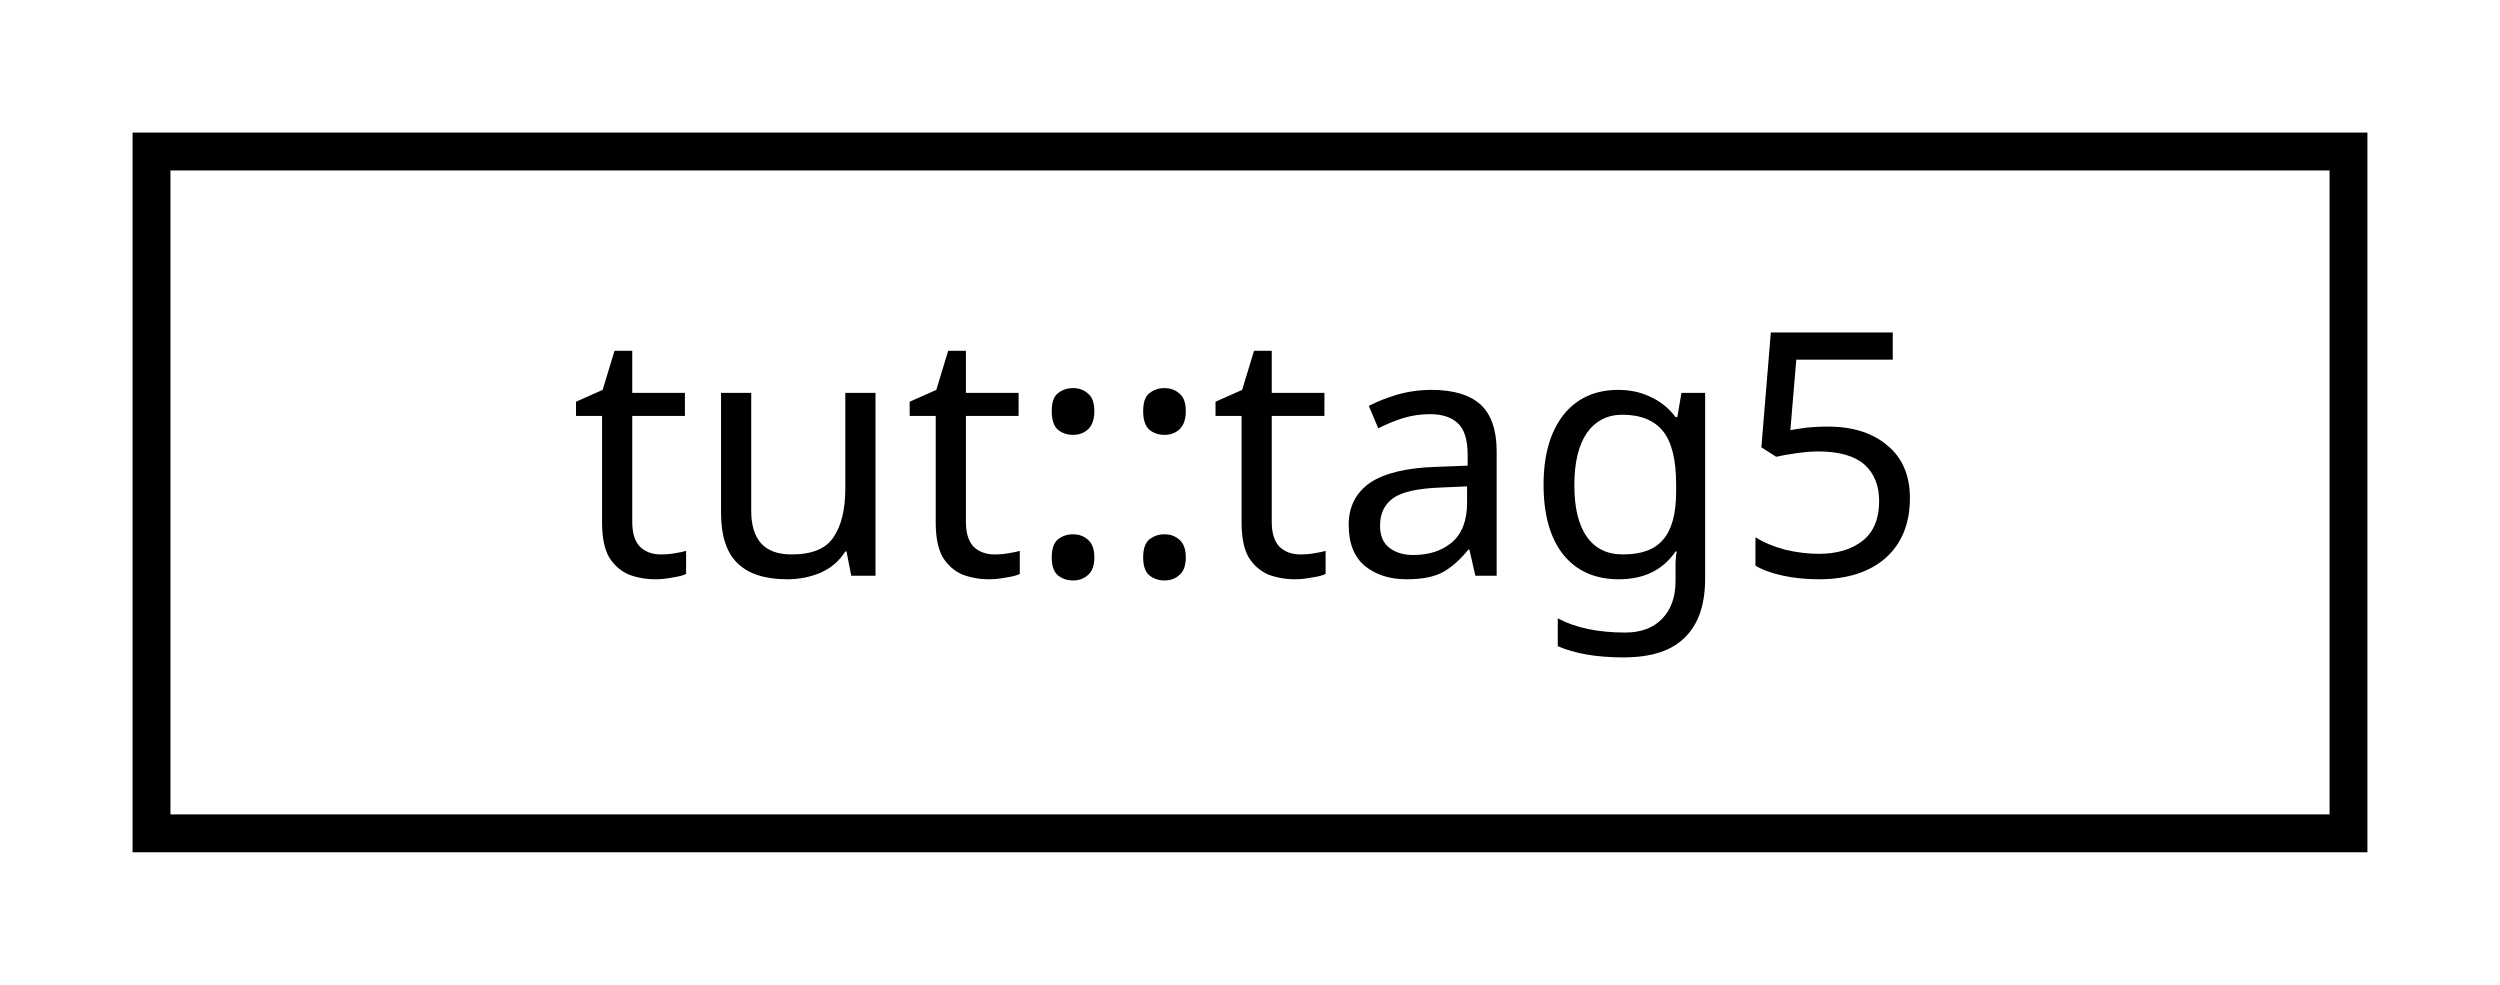
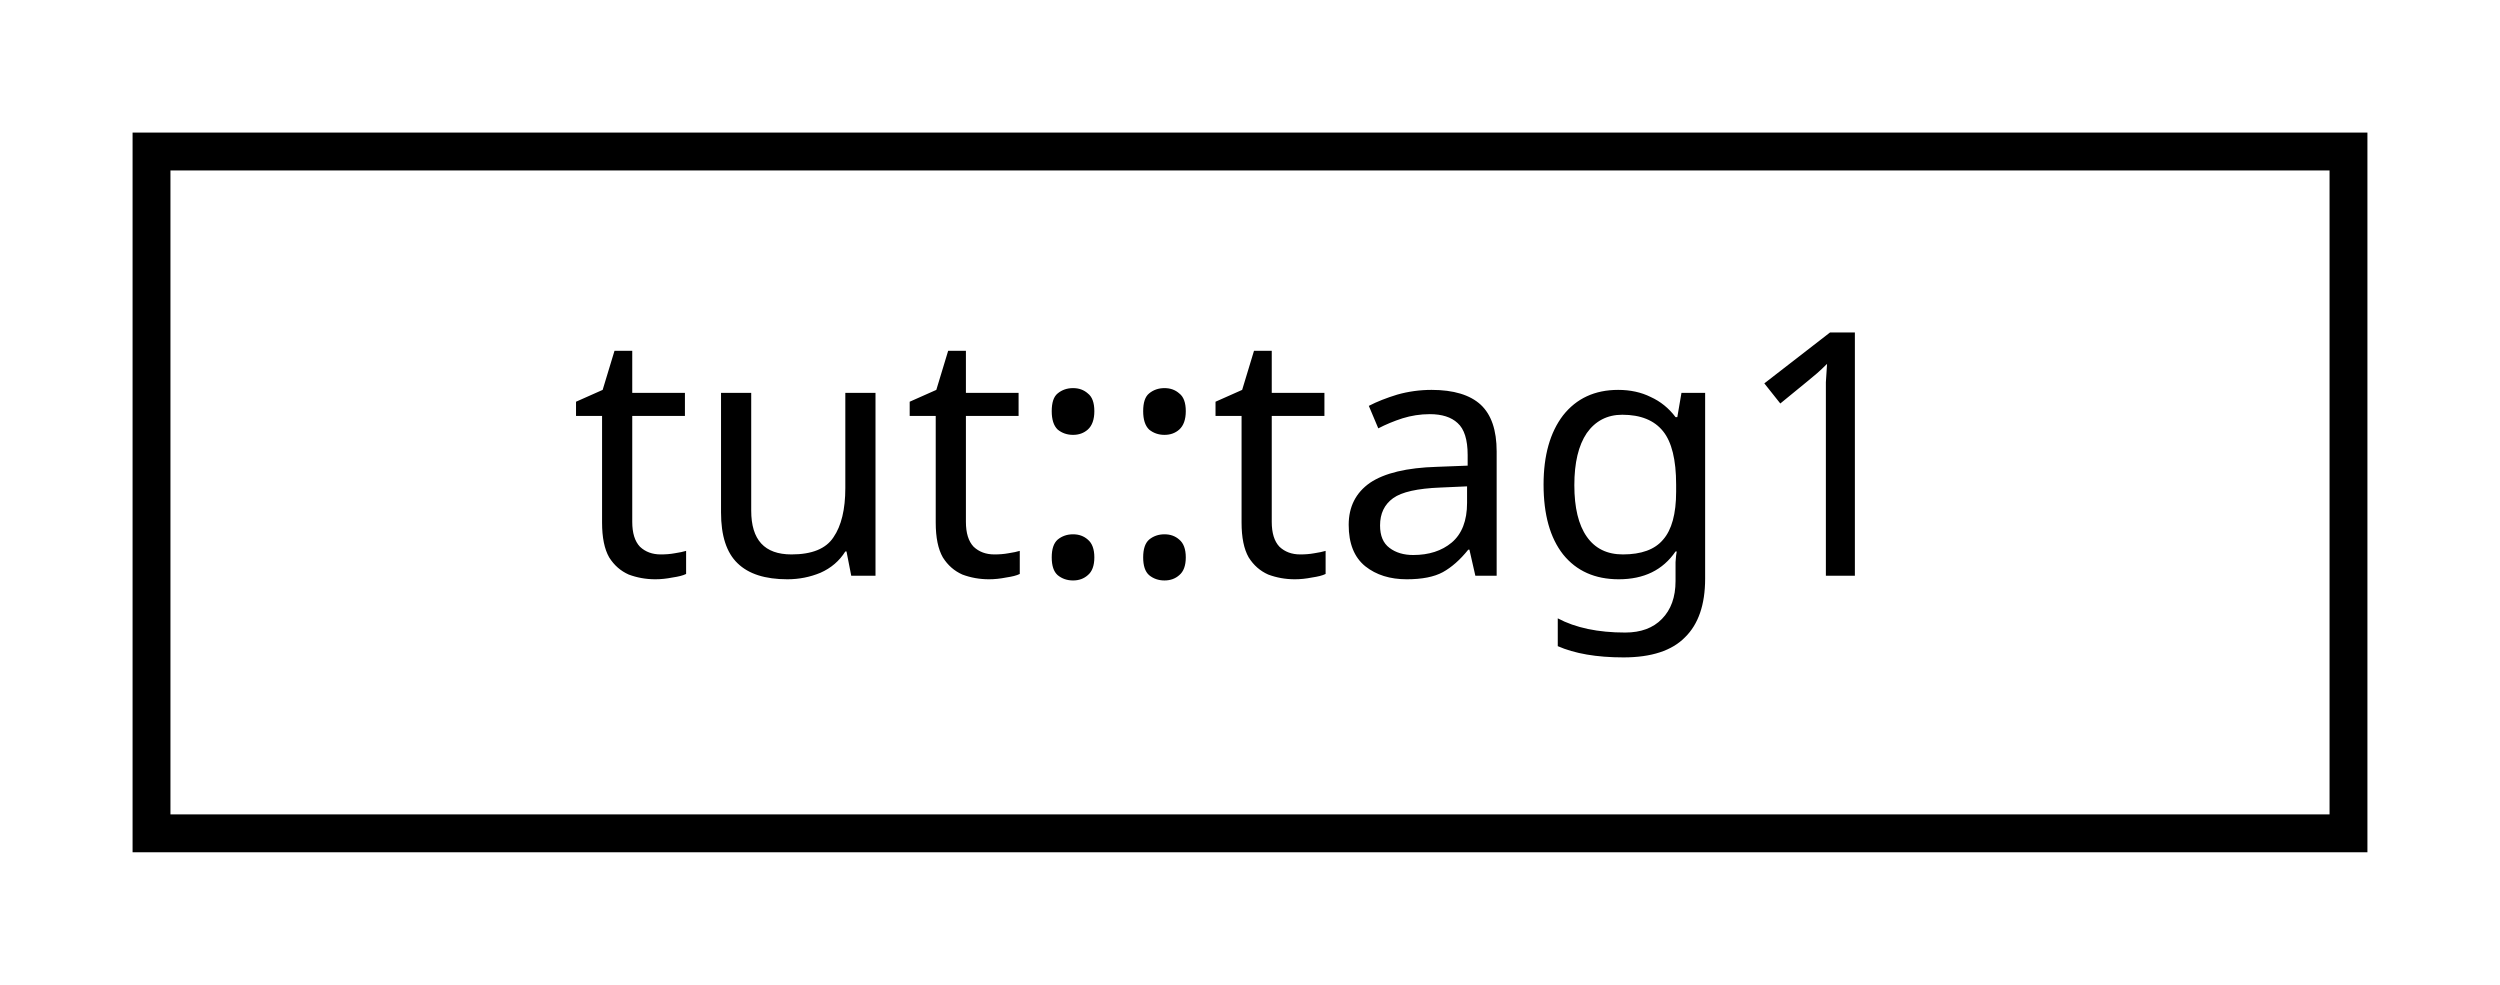
<svg xmlns="http://www.w3.org/2000/svg" xmlns:xlink="http://www.w3.org/1999/xlink" width="66pt" height="26pt" viewBox="0.00 0.00 66.00 26.00">
  <g id="graph0" class="graph" transform="scale(1 1) rotate(0) translate(4 22)">
    <g id="node1" class="node">
      <g id="a_node1">
-         <a xlink:href="structtut_1_1tag5.html" target="_top" xlink:title="tut::tag5">
+         <a xlink:href="structtut_1_1tag1.html" target="_top" xlink:title="Tags for unit tests. ">
          <polygon fill="none" stroke="black" points="0,-0 0,-18 58,-18 58,-0 0,-0" />
-           <text text-anchor="middle" x="29" y="-6.8" font-family="sans-serif" font-size="9.00">tut::tag5</text>
+           <text text-anchor="middle" x="29" y="-6.8" font-family="sans-serif" font-size="9.00">tut::tag1</text>
        </a>
      </g>
    </g>
  </g>
</svg>
